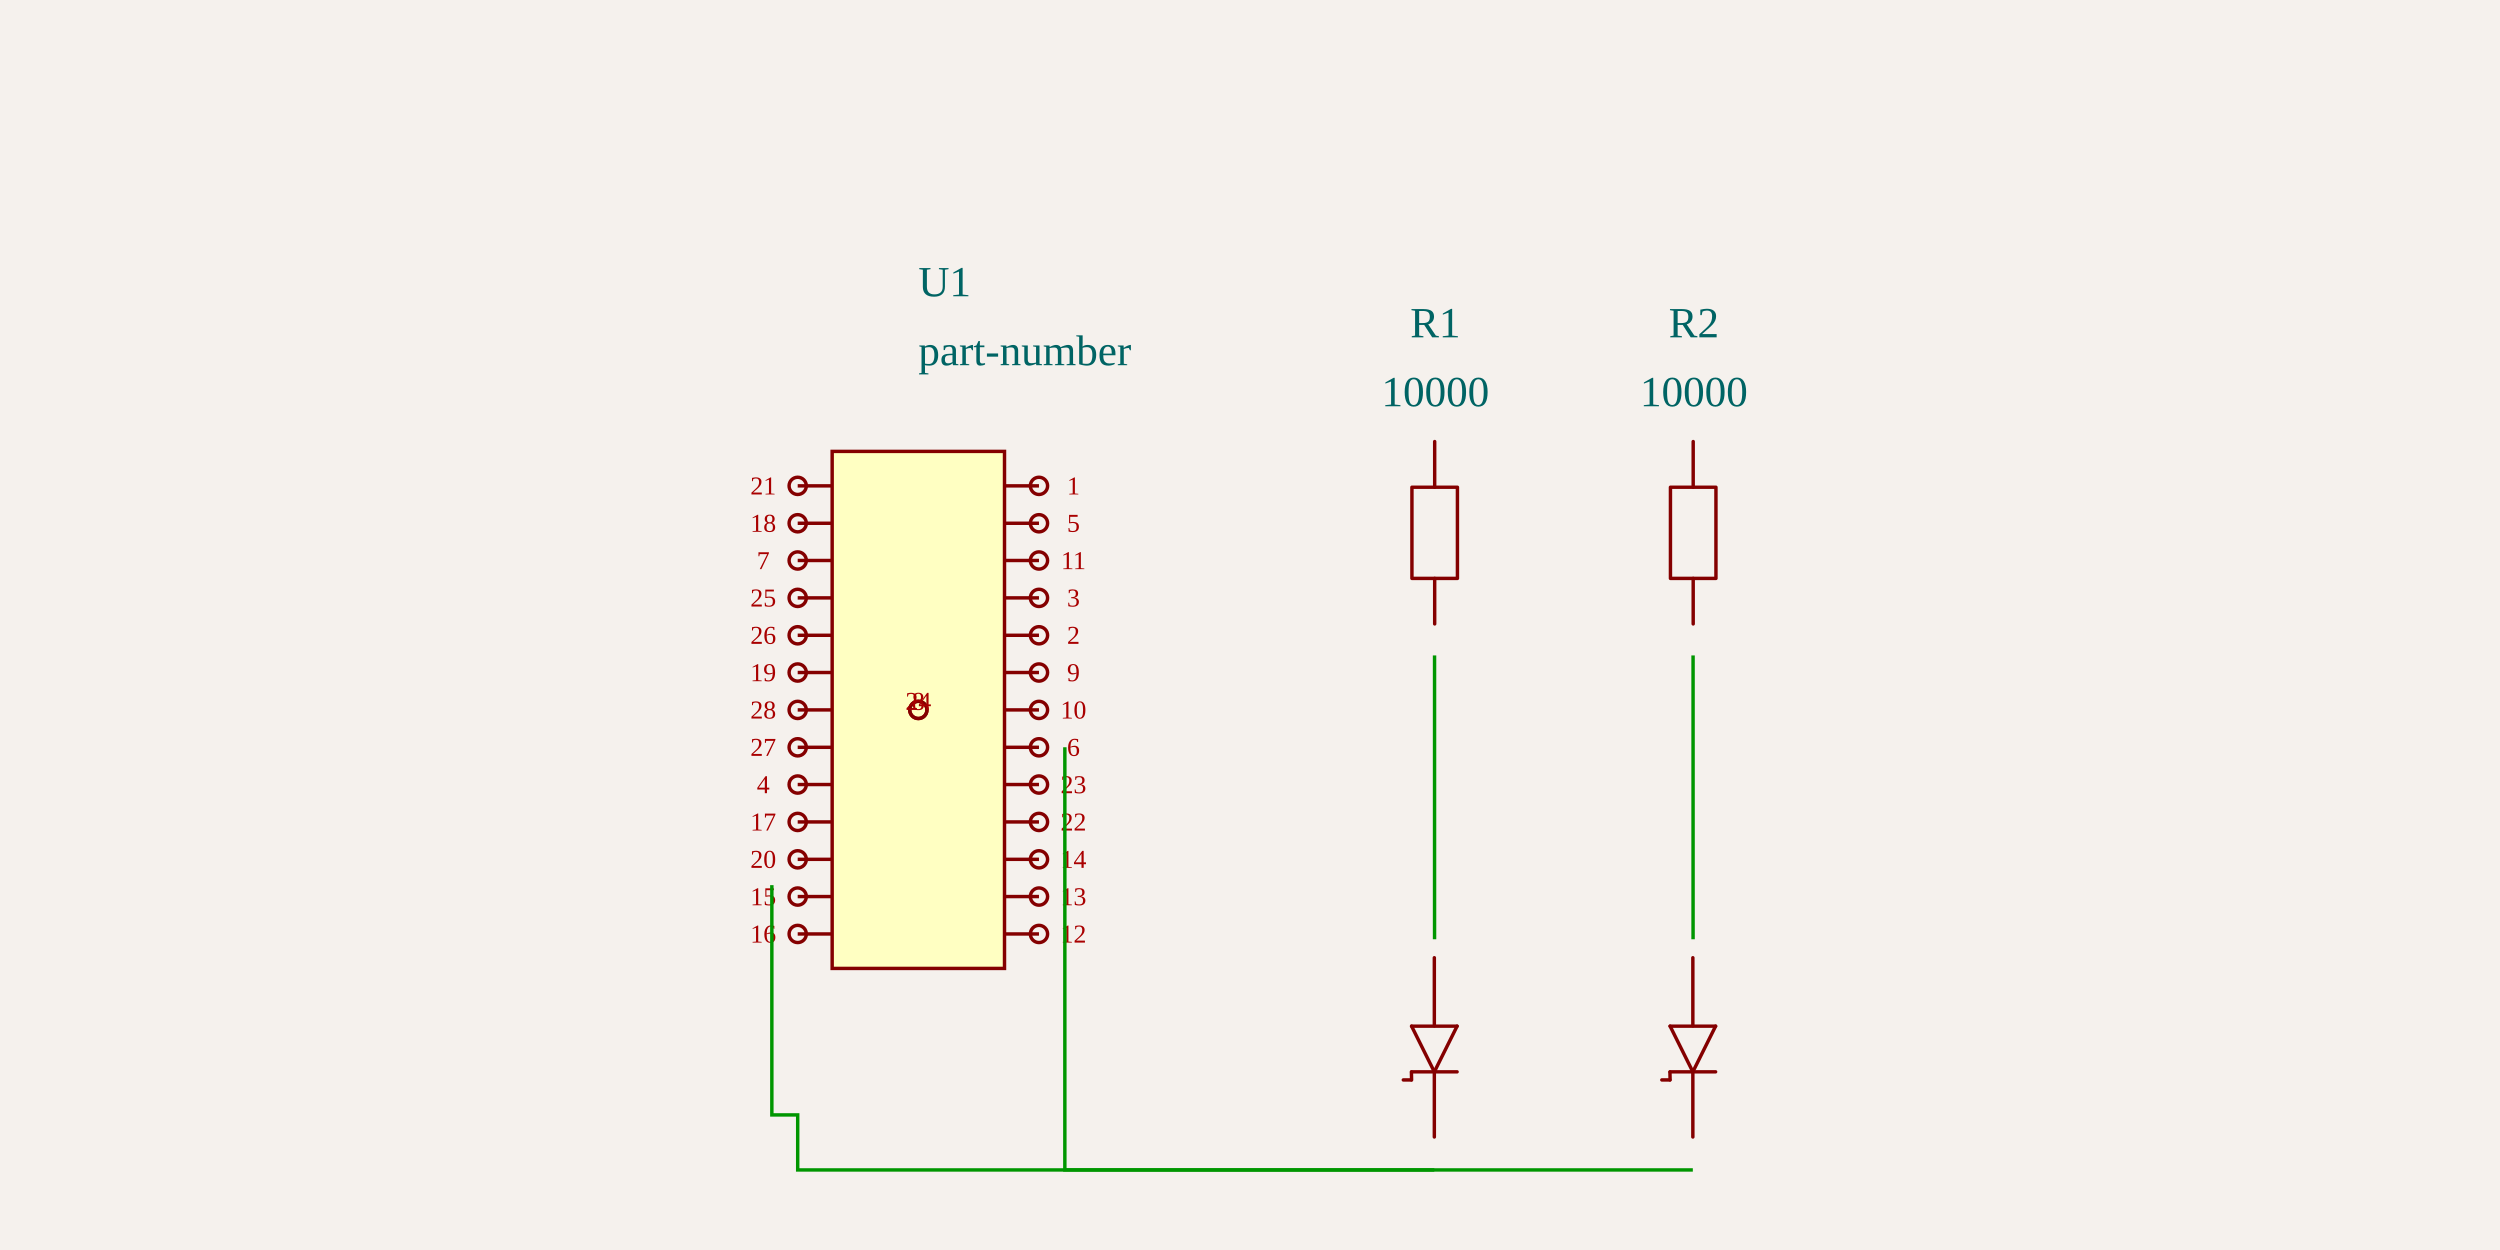
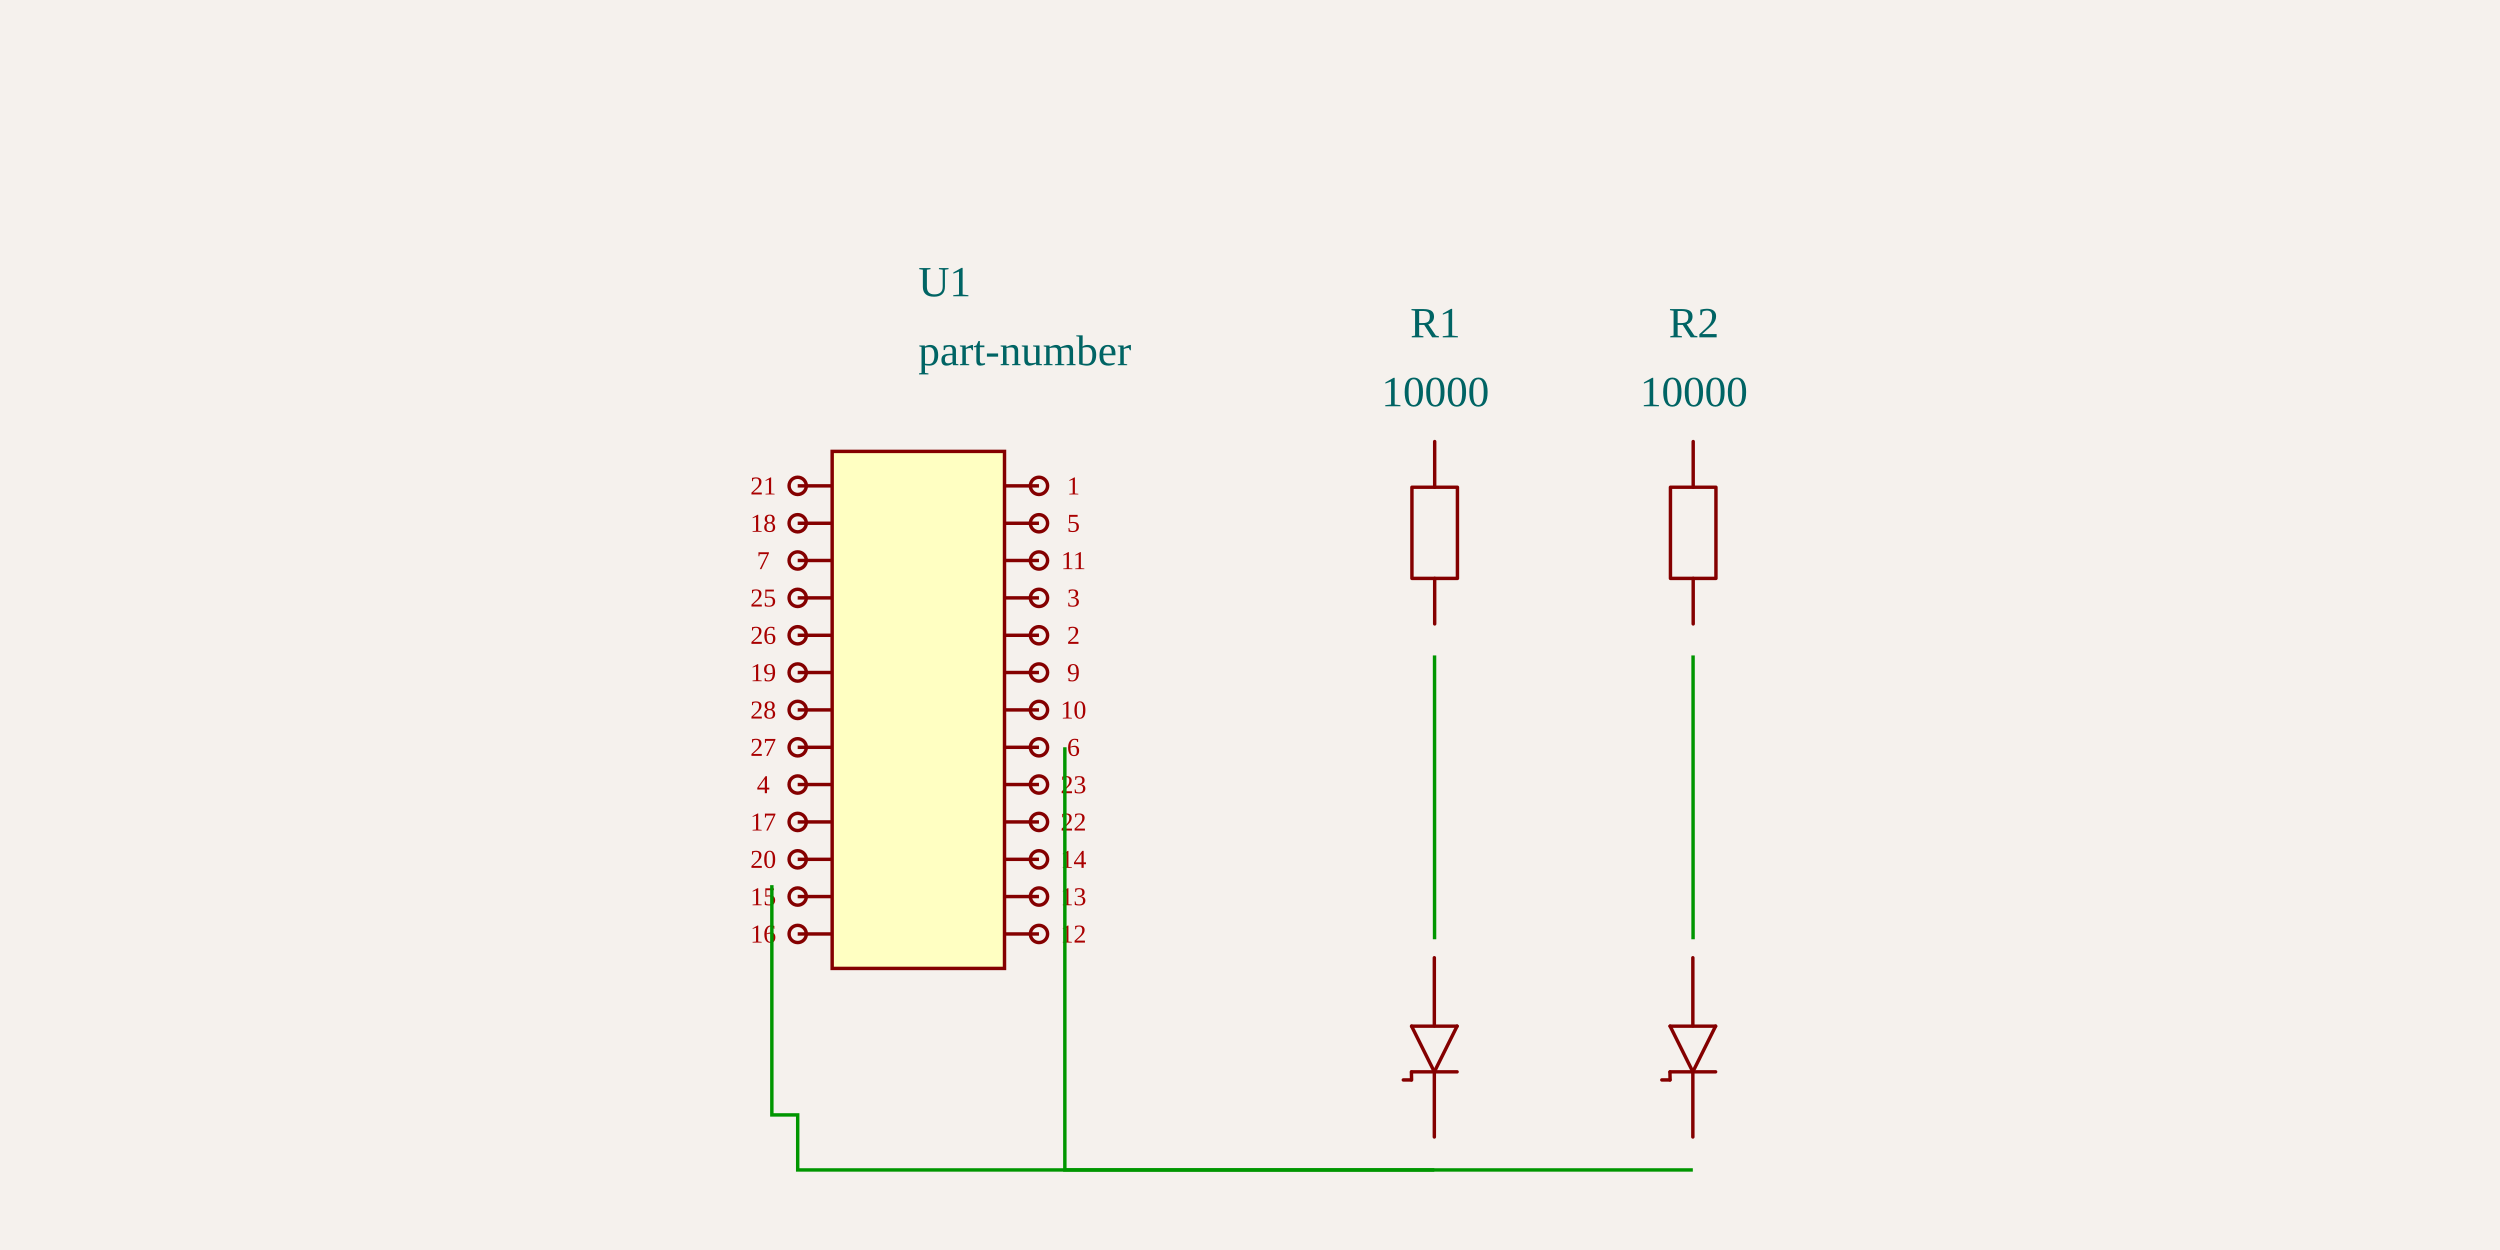
<svg xmlns="http://www.w3.org/2000/svg" width="1200" height="600" style="background-color: rgb(245, 241, 237)">
  <style>
              .boundary { fill: rgb(245, 241, 237); }
              .schematic-boundary { fill: none; stroke: #fff; stroke-width: 0.3; }
              .component { fill: none; stroke: rgb(132, 0, 0); }
              .chip { fill: rgb(255, 255, 194); stroke: rgb(132, 0, 0); }
              .component-pin { fill: none; stroke: rgb(132, 0, 0); }
              .trace { stroke: rgb(0, 150, 0); stroke-width: 1.655; fill: none; }
              .text { font-family: Arial, sans-serif; font-size: 16.545px; fill: rgb(0, 150, 0); }
              .pin-number { font-size: 12.409px; fill: rgb(169, 0, 0); }
              .port-label { fill: rgb(0, 100, 100); }
              .component-name { font-size: 20.681px; fill: rgb(0, 100, 100); }
            </style>
  <rect class="boundary" x="0" y="0" width="1200" height="600" />
  <g transform="translate(440.8019, 340.7569) rotate(0) scale(82.7251)">
    <rect class="component chip" x="-0.5" y="-1.5" width="1" height="3" stroke-width="0.02" />
    <line class="component-pin" x1="-0.7" y1="1.3" x2="-0.5" y2="1.3" stroke-width="0.02" />
    <circle class="component-pin" cx="-0.7" cy="1.3" r="0.05" stroke-width="0.02" />
    <line class="component-pin" x1="-0.7" y1="1.083" x2="-0.5" y2="1.083" stroke-width="0.02" />
    <circle class="component-pin" cx="-0.7" cy="1.083" r="0.05" stroke-width="0.02" />
    <line class="component-pin" x1="-0.7" y1="0.867" x2="-0.5" y2="0.867" stroke-width="0.02" />
    <circle class="component-pin" cx="-0.7" cy="0.867" r="0.05" stroke-width="0.02" />
    <line class="component-pin" x1="-0.7" y1="0.65" x2="-0.5" y2="0.65" stroke-width="0.02" />
    <circle class="component-pin" cx="-0.7" cy="0.65" r="0.05" stroke-width="0.02" />
    <line class="component-pin" x1="-0.7" y1="0.433" x2="-0.5" y2="0.433" stroke-width="0.02" />
    <circle class="component-pin" cx="-0.7" cy="0.433" r="0.05" stroke-width="0.02" />
    <line class="component-pin" x1="-0.7" y1="0.217" x2="-0.5" y2="0.217" stroke-width="0.02" />
    <circle class="component-pin" cx="-0.7" cy="0.217" r="0.05" stroke-width="0.02" />
    <line class="component-pin" x1="-0.7" y1="0" x2="-0.5" y2="0" stroke-width="0.02" />
    <circle class="component-pin" cx="-0.7" cy="0" r="0.05" stroke-width="0.02" />
    <line class="component-pin" x1="-0.7" y1="-0.217" x2="-0.5" y2="-0.217" stroke-width="0.02" />
    <circle class="component-pin" cx="-0.7" cy="-0.217" r="0.05" stroke-width="0.02" />
    <line class="component-pin" x1="-0.7" y1="-0.433" x2="-0.5" y2="-0.433" stroke-width="0.02" />
    <circle class="component-pin" cx="-0.7" cy="-0.433" r="0.05" stroke-width="0.02" />
    <line class="component-pin" x1="-0.7" y1="-0.65" x2="-0.5" y2="-0.65" stroke-width="0.02" />
    <circle class="component-pin" cx="-0.7" cy="-0.65" r="0.05" stroke-width="0.02" />
    <line class="component-pin" x1="-0.7" y1="-0.867" x2="-0.5" y2="-0.867" stroke-width="0.02" />
    <circle class="component-pin" cx="-0.7" cy="-0.867" r="0.05" stroke-width="0.02" />
    <line class="component-pin" x1="-0.7" y1="-1.083" x2="-0.5" y2="-1.083" stroke-width="0.02" />
    <circle class="component-pin" cx="-0.7" cy="-1.083" r="0.05" stroke-width="0.02" />
    <line class="component-pin" x1="-0.7" y1="-1.3" x2="-0.5" y2="-1.3" stroke-width="0.02" />
    <circle class="component-pin" cx="-0.7" cy="-1.3" r="0.05" stroke-width="0.02" />
    <line class="component-pin" x1="0.7" y1="-1.3" x2="0.5" y2="-1.3" stroke-width="0.02" />
    <circle class="component-pin" cx="0.7" cy="-1.3" r="0.05" stroke-width="0.02" />
    <line class="component-pin" x1="0.7" y1="-1.083" x2="0.5" y2="-1.083" stroke-width="0.02" />
    <circle class="component-pin" cx="0.7" cy="-1.083" r="0.05" stroke-width="0.02" />
    <line class="component-pin" x1="0.7" y1="-0.867" x2="0.5" y2="-0.867" stroke-width="0.02" />
    <circle class="component-pin" cx="0.7" cy="-0.867" r="0.05" stroke-width="0.02" />
    <line class="component-pin" x1="0.7" y1="-0.65" x2="0.5" y2="-0.65" stroke-width="0.02" />
    <circle class="component-pin" cx="0.7" cy="-0.65" r="0.05" stroke-width="0.02" />
    <line class="component-pin" x1="0.7" y1="-0.433" x2="0.5" y2="-0.433" stroke-width="0.02" />
    <circle class="component-pin" cx="0.7" cy="-0.433" r="0.05" stroke-width="0.02" />
    <line class="component-pin" x1="0.7" y1="-0.217" x2="0.5" y2="-0.217" stroke-width="0.02" />
    <circle class="component-pin" cx="0.7" cy="-0.217" r="0.05" stroke-width="0.02" />
    <line class="component-pin" x1="0.7" y1="0" x2="0.5" y2="0" stroke-width="0.02" />
    <circle class="component-pin" cx="0.7" cy="0" r="0.05" stroke-width="0.02" />
    <line class="component-pin" x1="0.7" y1="0.217" x2="0.5" y2="0.217" stroke-width="0.02" />
    <circle class="component-pin" cx="0.7" cy="0.217" r="0.05" stroke-width="0.02" />
    <line class="component-pin" x1="0.7" y1="0.433" x2="0.5" y2="0.433" stroke-width="0.02" />
    <circle class="component-pin" cx="0.7" cy="0.433" r="0.05" stroke-width="0.02" />
    <line class="component-pin" x1="0.7" y1="0.65" x2="0.5" y2="0.65" stroke-width="0.02" />
    <circle class="component-pin" cx="0.7" cy="0.65" r="0.05" stroke-width="0.02" />
    <line class="component-pin" x1="0.7" y1="0.867" x2="0.5" y2="0.867" stroke-width="0.02" />
    <circle class="component-pin" cx="0.7" cy="0.867" r="0.05" stroke-width="0.02" />
    <line class="component-pin" x1="0.7" y1="1.083" x2="0.5" y2="1.083" stroke-width="0.02" />
    <circle class="component-pin" cx="0.7" cy="1.083" r="0.05" stroke-width="0.02" />
    <line class="component-pin" x1="0.7" y1="1.3" x2="0.5" y2="1.3" stroke-width="0.02" />
    <circle class="component-pin" cx="0.7" cy="1.3" r="0.05" stroke-width="0.02" />
-     <line class="component-pin" x1="0" y1="0" x2="0" y2="0" stroke-width="0.02" />
-     <circle class="component-pin" cx="0" cy="0" r="0.05" stroke-width="0.02" />
-     <line class="component-pin" x1="0" y1="0" x2="0" y2="0" stroke-width="0.02" />
-     <circle class="component-pin" cx="0" cy="0" r="0.05" stroke-width="0.02" />
  </g>
  <g>
    <text class="component-name" x="440.802" y="175.307" text-anchor="right" dominant-baseline="auto" font-size="0.2">part-number</text>
    <text class="component-name" x="440.802" y="142.217" text-anchor="right" dominant-baseline="auto" font-size="0.2">U1</text>
    <text class="pin-number" x="366.349" y="452.436" text-anchor="middle" dominant-baseline="auto" font-size="12.409">16</text>
    <text class="pin-number" x="366.349" y="434.512" text-anchor="middle" dominant-baseline="auto" font-size="12.409">15</text>
    <text class="pin-number" x="366.349" y="416.588" text-anchor="middle" dominant-baseline="auto" font-size="12.409">20</text>
    <text class="pin-number" x="366.349" y="398.664" text-anchor="middle" dominant-baseline="auto" font-size="12.409">17</text>
    <text class="pin-number" x="366.349" y="380.741" text-anchor="middle" dominant-baseline="auto" font-size="12.409">4</text>
    <text class="pin-number" x="366.349" y="362.817" text-anchor="middle" dominant-baseline="auto" font-size="12.409">27</text>
    <text class="pin-number" x="366.349" y="344.893" text-anchor="middle" dominant-baseline="auto" font-size="12.409">28</text>
    <text class="pin-number" x="366.349" y="326.969" text-anchor="middle" dominant-baseline="auto" font-size="12.409">19</text>
    <text class="pin-number" x="366.349" y="309.046" text-anchor="middle" dominant-baseline="auto" font-size="12.409">26</text>
    <text class="pin-number" x="366.349" y="291.122" text-anchor="middle" dominant-baseline="auto" font-size="12.409">25</text>
    <text class="pin-number" x="366.349" y="273.198" text-anchor="middle" dominant-baseline="auto" font-size="12.409">7</text>
    <text class="pin-number" x="366.349" y="255.274" text-anchor="middle" dominant-baseline="auto" font-size="12.409">18</text>
    <text class="pin-number" x="366.349" y="237.35" text-anchor="middle" dominant-baseline="auto" font-size="12.409">21</text>
    <text class="pin-number" x="515.255" y="237.35" text-anchor="middle" dominant-baseline="auto" font-size="12.409">1</text>
    <text class="pin-number" x="515.255" y="255.274" text-anchor="middle" dominant-baseline="auto" font-size="12.409">5</text>
    <text class="pin-number" x="515.255" y="273.198" text-anchor="middle" dominant-baseline="auto" font-size="12.409">11</text>
    <text class="pin-number" x="515.255" y="291.122" text-anchor="middle" dominant-baseline="auto" font-size="12.409">3</text>
    <text class="pin-number" x="515.255" y="309.046" text-anchor="middle" dominant-baseline="auto" font-size="12.409">2</text>
    <text class="pin-number" x="515.255" y="326.969" text-anchor="middle" dominant-baseline="auto" font-size="12.409">9</text>
    <text class="pin-number" x="515.255" y="344.893" text-anchor="middle" dominant-baseline="auto" font-size="12.409">10</text>
    <text class="pin-number" x="515.255" y="362.817" text-anchor="middle" dominant-baseline="auto" font-size="12.409">6</text>
    <text class="pin-number" x="515.255" y="380.741" text-anchor="middle" dominant-baseline="auto" font-size="12.409">23</text>
    <text class="pin-number" x="515.255" y="398.664" text-anchor="middle" dominant-baseline="auto" font-size="12.409">22</text>
    <text class="pin-number" x="515.255" y="416.588" text-anchor="middle" dominant-baseline="auto" font-size="12.409">14</text>
    <text class="pin-number" x="515.255" y="434.512" text-anchor="middle" dominant-baseline="auto" font-size="12.409">13</text>
    <text class="pin-number" x="515.255" y="452.436" text-anchor="middle" dominant-baseline="auto" font-size="12.409">12</text>
-     <text class="pin-number" x="440.802" y="340.757" text-anchor="middle" dominant-baseline="auto" font-size="12.409">8</text>
-     <text class="pin-number" x="440.802" y="340.757" text-anchor="middle" dominant-baseline="auto" font-size="12.409">24</text>
  </g>
  <g transform="translate(688.9772, 258.0318) rotate(0) scale(82.7251)">
    <path d="M-0.004,-0.557 L-0.004,-0.292" fill="none" stroke="rgb(132, 0, 0)" stroke-width="0.02" stroke-linecap="round" stroke-linejoin="round" />
    <path d="M-0.004,0.237 L-0.004,0.501" fill="none" stroke="rgb(132, 0, 0)" stroke-width="0.02" stroke-linecap="round" stroke-linejoin="round" />
    <path d="M0.128,-0.028 L0.128,0.237 L-0.136,0.237 L-0.136,-0.292 L0.128,-0.292 L0.128,-0.028" fill="none" stroke="rgb(132, 0, 0)" stroke-width="0.02" stroke-linecap="round" stroke-linejoin="round" />
  </g>
  <g>
    <text class="component-name" x="688.977" y="194.999" text-anchor="middle" dominant-baseline="auto" font-size="0.2">10000</text>
    <text class="component-name" x="688.977" y="161.909" text-anchor="middle" dominant-baseline="auto" font-size="0.2">R1</text>
  </g>
  <g transform="translate(813.0649, 258.0318) rotate(0) scale(82.7251)">
    <path d="M-0.004,-0.557 L-0.004,-0.292" fill="none" stroke="rgb(132, 0, 0)" stroke-width="0.02" stroke-linecap="round" stroke-linejoin="round" />
    <path d="M-0.004,0.237 L-0.004,0.501" fill="none" stroke="rgb(132, 0, 0)" stroke-width="0.02" stroke-linecap="round" stroke-linejoin="round" />
    <path d="M0.128,-0.028 L0.128,0.237 L-0.136,0.237 L-0.136,-0.292 L0.128,-0.292 L0.128,-0.028" fill="none" stroke="rgb(132, 0, 0)" stroke-width="0.02" stroke-linecap="round" stroke-linejoin="round" />
  </g>
  <g>
    <text class="component-name" x="813.065" y="194.999" text-anchor="middle" dominant-baseline="auto" font-size="0.2">10000</text>
    <text class="component-name" x="813.065" y="161.909" text-anchor="middle" dominant-baseline="auto" font-size="0.2">R2</text>
  </g>
  <g transform="translate(688.9772, 506.2071) rotate(0) scale(82.7251)">
    <path d="M-0.006,0.1 L-0.138,-0.165" fill="none" stroke="rgb(132, 0, 0)" stroke-width="0.02" stroke-linecap="round" stroke-linejoin="round" />
    <path d="M0.126,-0.165 L-0.006,0.1" fill="none" stroke="rgb(132, 0, 0)" stroke-width="0.02" stroke-linecap="round" stroke-linejoin="round" />
    <path d="M-0.138,-0.165 L0.126,-0.165" fill="none" stroke="rgb(132, 0, 0)" stroke-width="0.02" stroke-linecap="round" stroke-linejoin="round" />
    <path d="M0.126,0.1 L-0.138,0.1" fill="none" stroke="rgb(132, 0, 0)" stroke-width="0.02" stroke-linecap="round" stroke-linejoin="round" />
    <path d="M-0.006,-0.167 L-0.006,-0.562" fill="none" stroke="rgb(132, 0, 0)" stroke-width="0.02" stroke-linecap="round" stroke-linejoin="round" />
    <path d="M-0.006,0.478 L-0.006,0.105" fill="none" stroke="rgb(132, 0, 0)" stroke-width="0.02" stroke-linecap="round" stroke-linejoin="round" />
    <path d="M-0.138,0.147 L-0.139,0.101" fill="none" stroke="rgb(132, 0, 0)" stroke-width="0.02" stroke-linecap="round" stroke-linejoin="round" />
    <path d="M-0.186,0.147 L-0.14,0.147" fill="none" stroke="rgb(132, 0, 0)" stroke-width="0.02" stroke-linecap="round" stroke-linejoin="round" />
  </g>
  <g />
  <g transform="translate(813.0649, 506.2071) rotate(0) scale(82.7251)">
    <path d="M-0.006,0.1 L-0.138,-0.165" fill="none" stroke="rgb(132, 0, 0)" stroke-width="0.02" stroke-linecap="round" stroke-linejoin="round" />
    <path d="M0.126,-0.165 L-0.006,0.1" fill="none" stroke="rgb(132, 0, 0)" stroke-width="0.02" stroke-linecap="round" stroke-linejoin="round" />
    <path d="M-0.138,-0.165 L0.126,-0.165" fill="none" stroke="rgb(132, 0, 0)" stroke-width="0.02" stroke-linecap="round" stroke-linejoin="round" />
    <path d="M0.126,0.1 L-0.138,0.1" fill="none" stroke="rgb(132, 0, 0)" stroke-width="0.02" stroke-linecap="round" stroke-linejoin="round" />
    <path d="M-0.006,-0.167 L-0.006,-0.562" fill="none" stroke="rgb(132, 0, 0)" stroke-width="0.02" stroke-linecap="round" stroke-linejoin="round" />
    <path d="M-0.006,0.478 L-0.006,0.105" fill="none" stroke="rgb(132, 0, 0)" stroke-width="0.02" stroke-linecap="round" stroke-linejoin="round" />
    <path d="M-0.138,0.147 L-0.139,0.101" fill="none" stroke="rgb(132, 0, 0)" stroke-width="0.02" stroke-linecap="round" stroke-linejoin="round" />
    <path d="M-0.186,0.147 L-0.14,0.147" fill="none" stroke="rgb(132, 0, 0)" stroke-width="0.02" stroke-linecap="round" stroke-linejoin="round" />
  </g>
  <g />
  <path class="trace" d="M 688.585 314.607 L 688.585 450.844" stroke-width="1.655" />
  <path class="trace" d="M 812.673 314.607 L 812.673 450.844" stroke-width="1.655" />
  <path class="trace" d="M 688.472 561.571 L 382.894 561.571 L 382.894 535.161 L 370.486 535.161 L 370.486 424.869" stroke-width="1.655" />
  <path class="trace" d="M 812.56 561.571 L 511.127 561.571 L 511.127 358.681" stroke-width="1.655" />
</svg>
